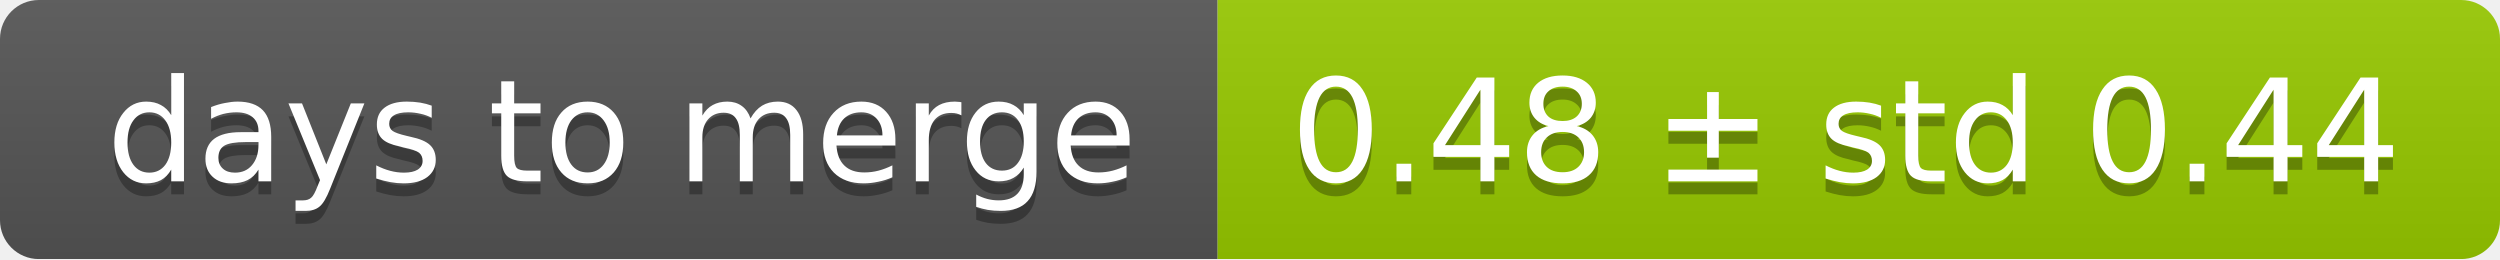
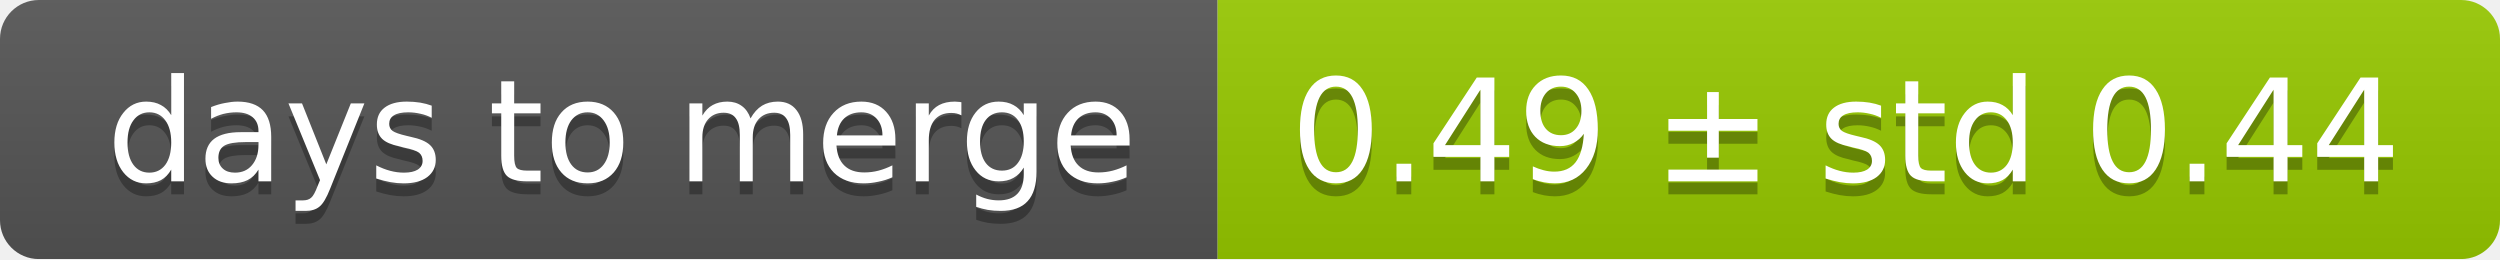
<svg xmlns="http://www.w3.org/2000/svg" width="193" height="20">
  <linearGradient id="smooth" x2="0" y2="100%">
    <stop offset="0" stop-color="#bbb" stop-opacity=".1" />
    <stop offset="1" stop-opacity=".1" />
  </linearGradient>
  <mask id="round">
    <rect width="193" height="20" rx="3" fill="#fff" />
  </mask>
  <g mask="url(#round)">
    <rect width="94" height="20" fill="#555" />
    <rect x="94" width="99" height="20" fill="#97ca00" />
    <rect width="193" height="20" fill="url(#smooth)" />
  </g>
  <g fill="#fff" text-anchor="middle" font-family="DejaVu Sans,Verdana,Geneva,sans-serif" font-size="11">
    <text x="48" y="15" fill="#010101" fill-opacity=".3">days to merge</text>
    <text x="48" y="14">days to merge</text>
-     <text x="142.5" y="15" fill="#010101" fill-opacity=".3">0.48 ± std 0.44</text>
-     <text x="142.5" y="14">0.48 ± std 0.44</text>
+     <text x="142.5" y="15" fill="#010101" fill-opacity=".3">0.49 ± std 0.44</text>
+     <text x="142.5" y="14">0.49 ± std 0.44</text>
  </g>
</svg>
